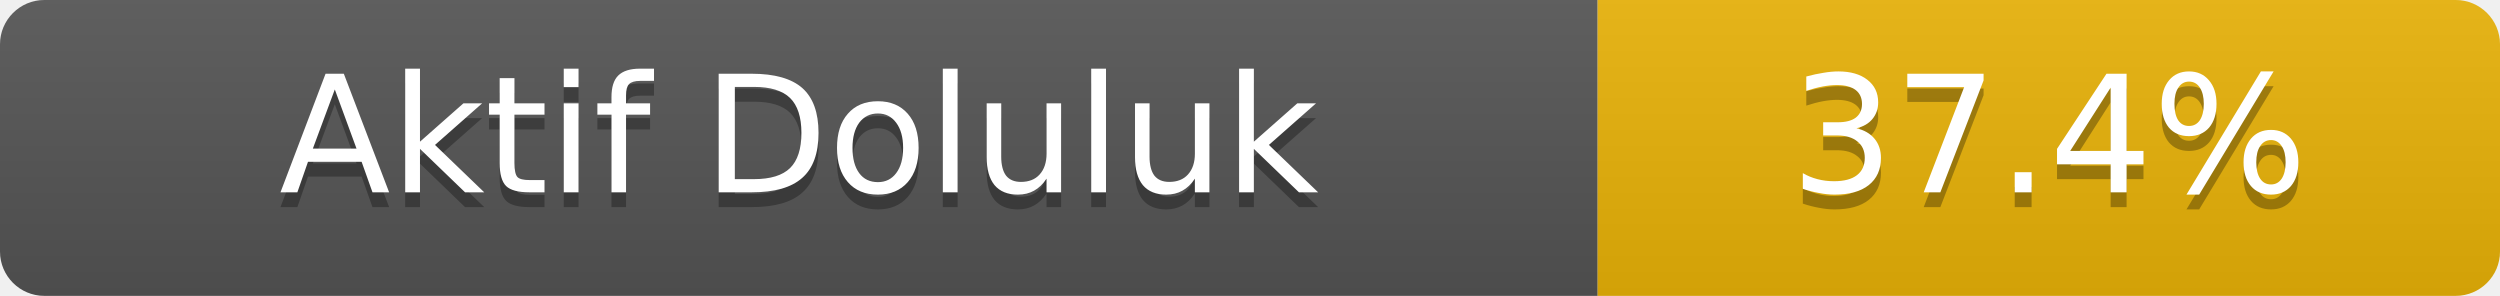
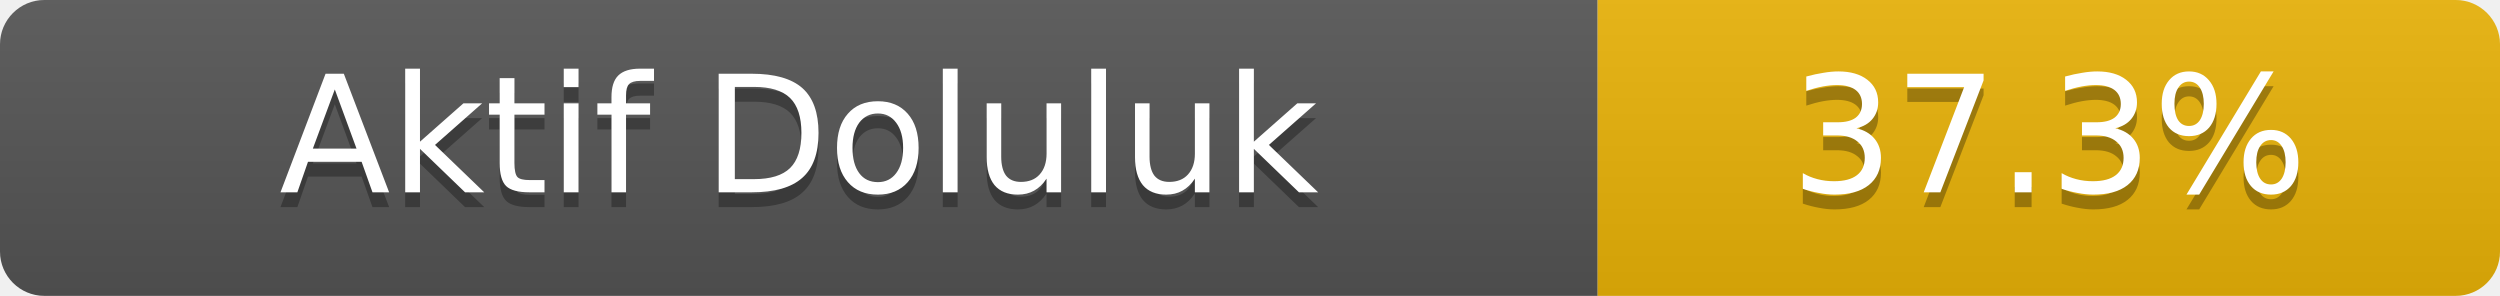
- <svg xmlns="http://www.w3.org/2000/svg" width="169" height="20" role="img" aria-label="Aktif Doluluk: 37.4%">
+ <svg xmlns="http://www.w3.org/2000/svg" width="169" height="20" role="img" aria-label="Aktif Doluluk: 37.3%">
  <linearGradient id="s" x2="0" y2="100%">
    <stop offset="0" stop-color="#bbb" stop-opacity=".1" />
    <stop offset="1" stop-opacity=".1" />
  </linearGradient>
  <clipPath id="r">
    <rect width="169" height="20" rx="3" fill="#fff" />
  </clipPath>
  <g clip-path="url(#r)">
    <rect width="108" height="20" fill="#555" />
    <rect x="108" width="61" height="20" fill="#eab308" />
    <rect width="169" height="20" fill="url(#s)" />
  </g>
  <g fill="#fff" text-anchor="middle" font-family="Verdana,Geneva,DejaVu Sans,sans-serif" font-size="11">
    <text x="54.0" y="14" fill="#010101" fill-opacity=".3">Aktif Doluluk</text>
    <text x="54.0" y="13">Aktif Doluluk</text>
-     <text x="138.5" y="14" fill="#010101" fill-opacity=".3">37.4%</text>
-     <text x="138.5" y="13">37.4%</text>
+     <text x="138.5" y="14" fill="#010101" fill-opacity=".3">37.3%</text>
+     <text x="138.5" y="13">37.3%</text>
  </g>
</svg>
